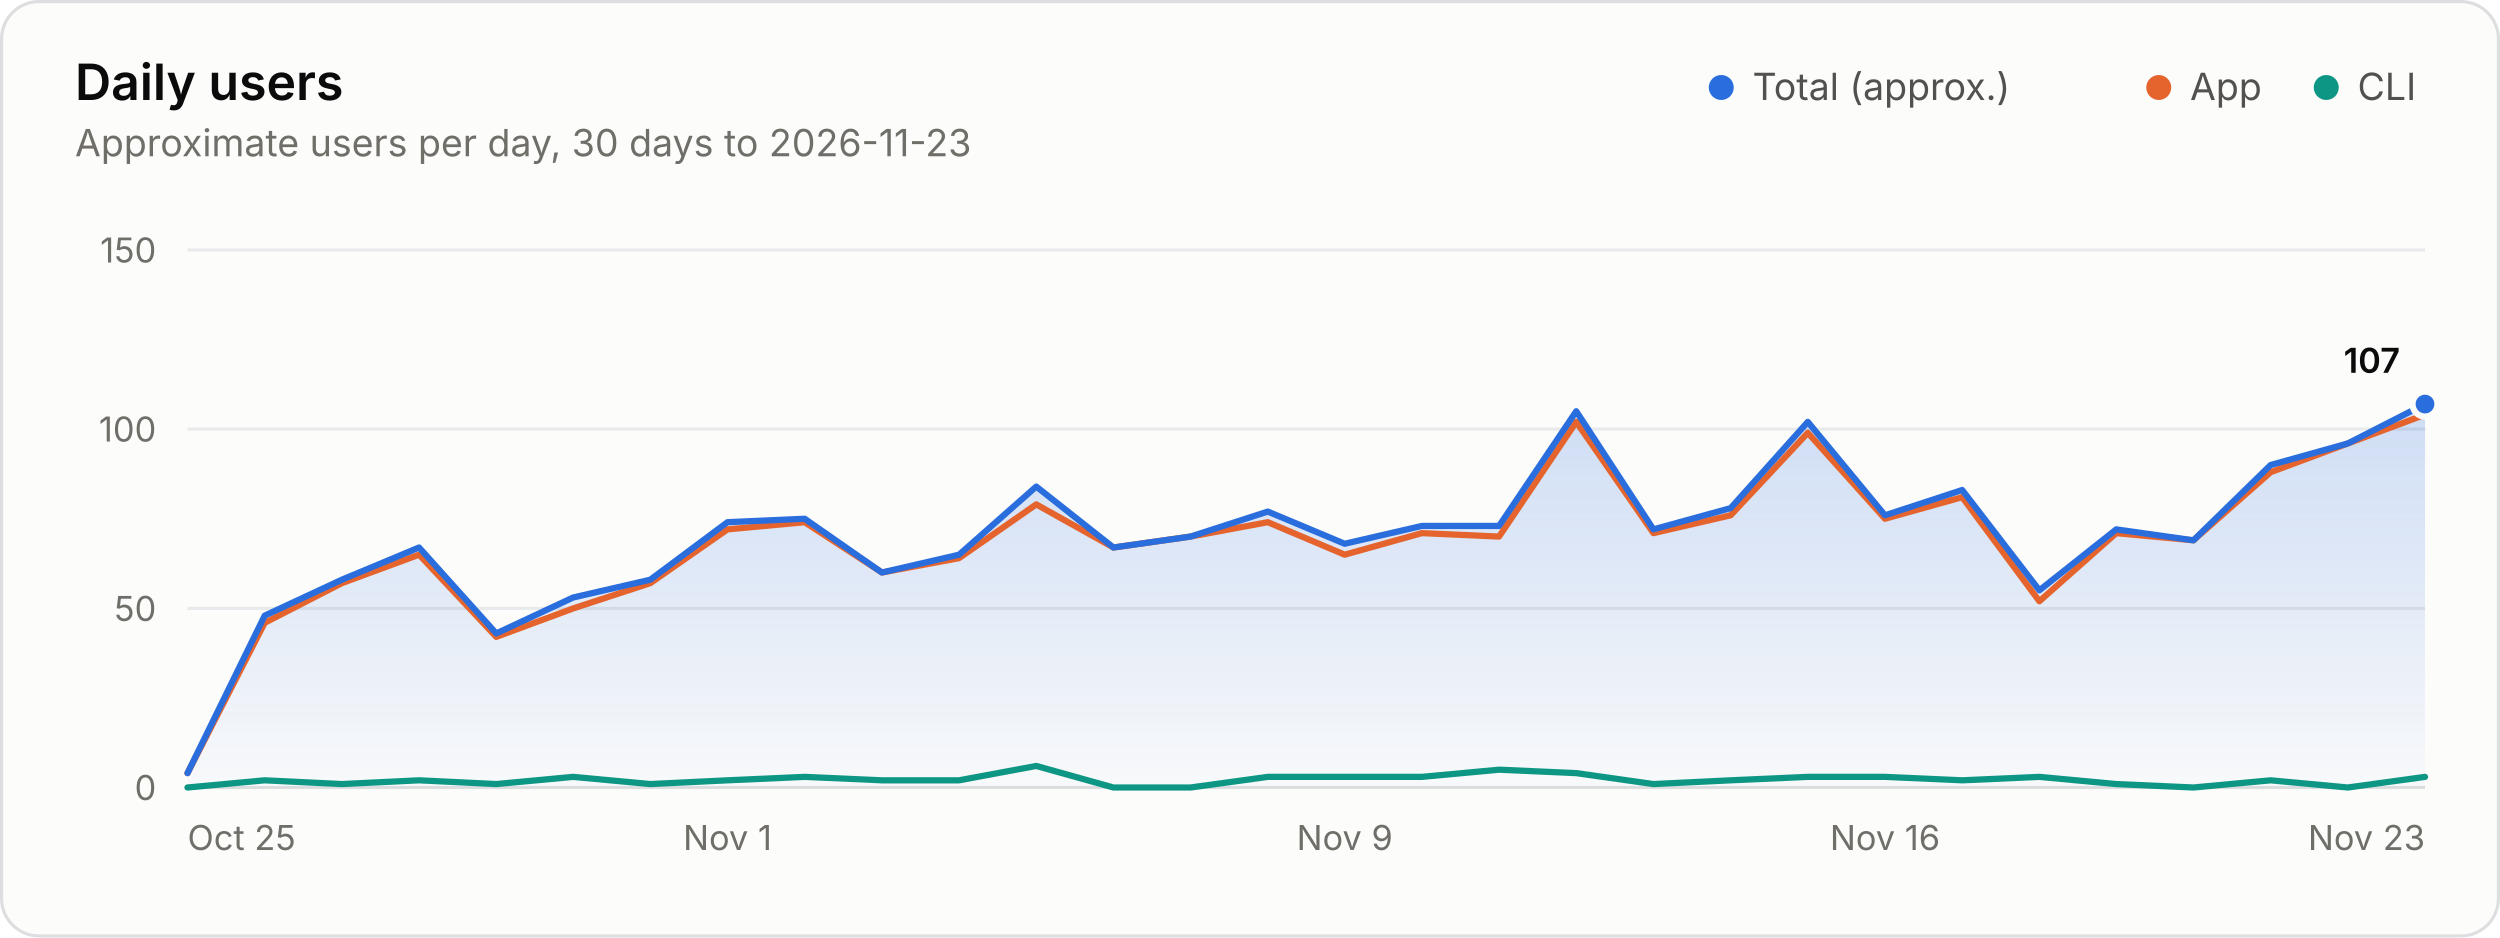
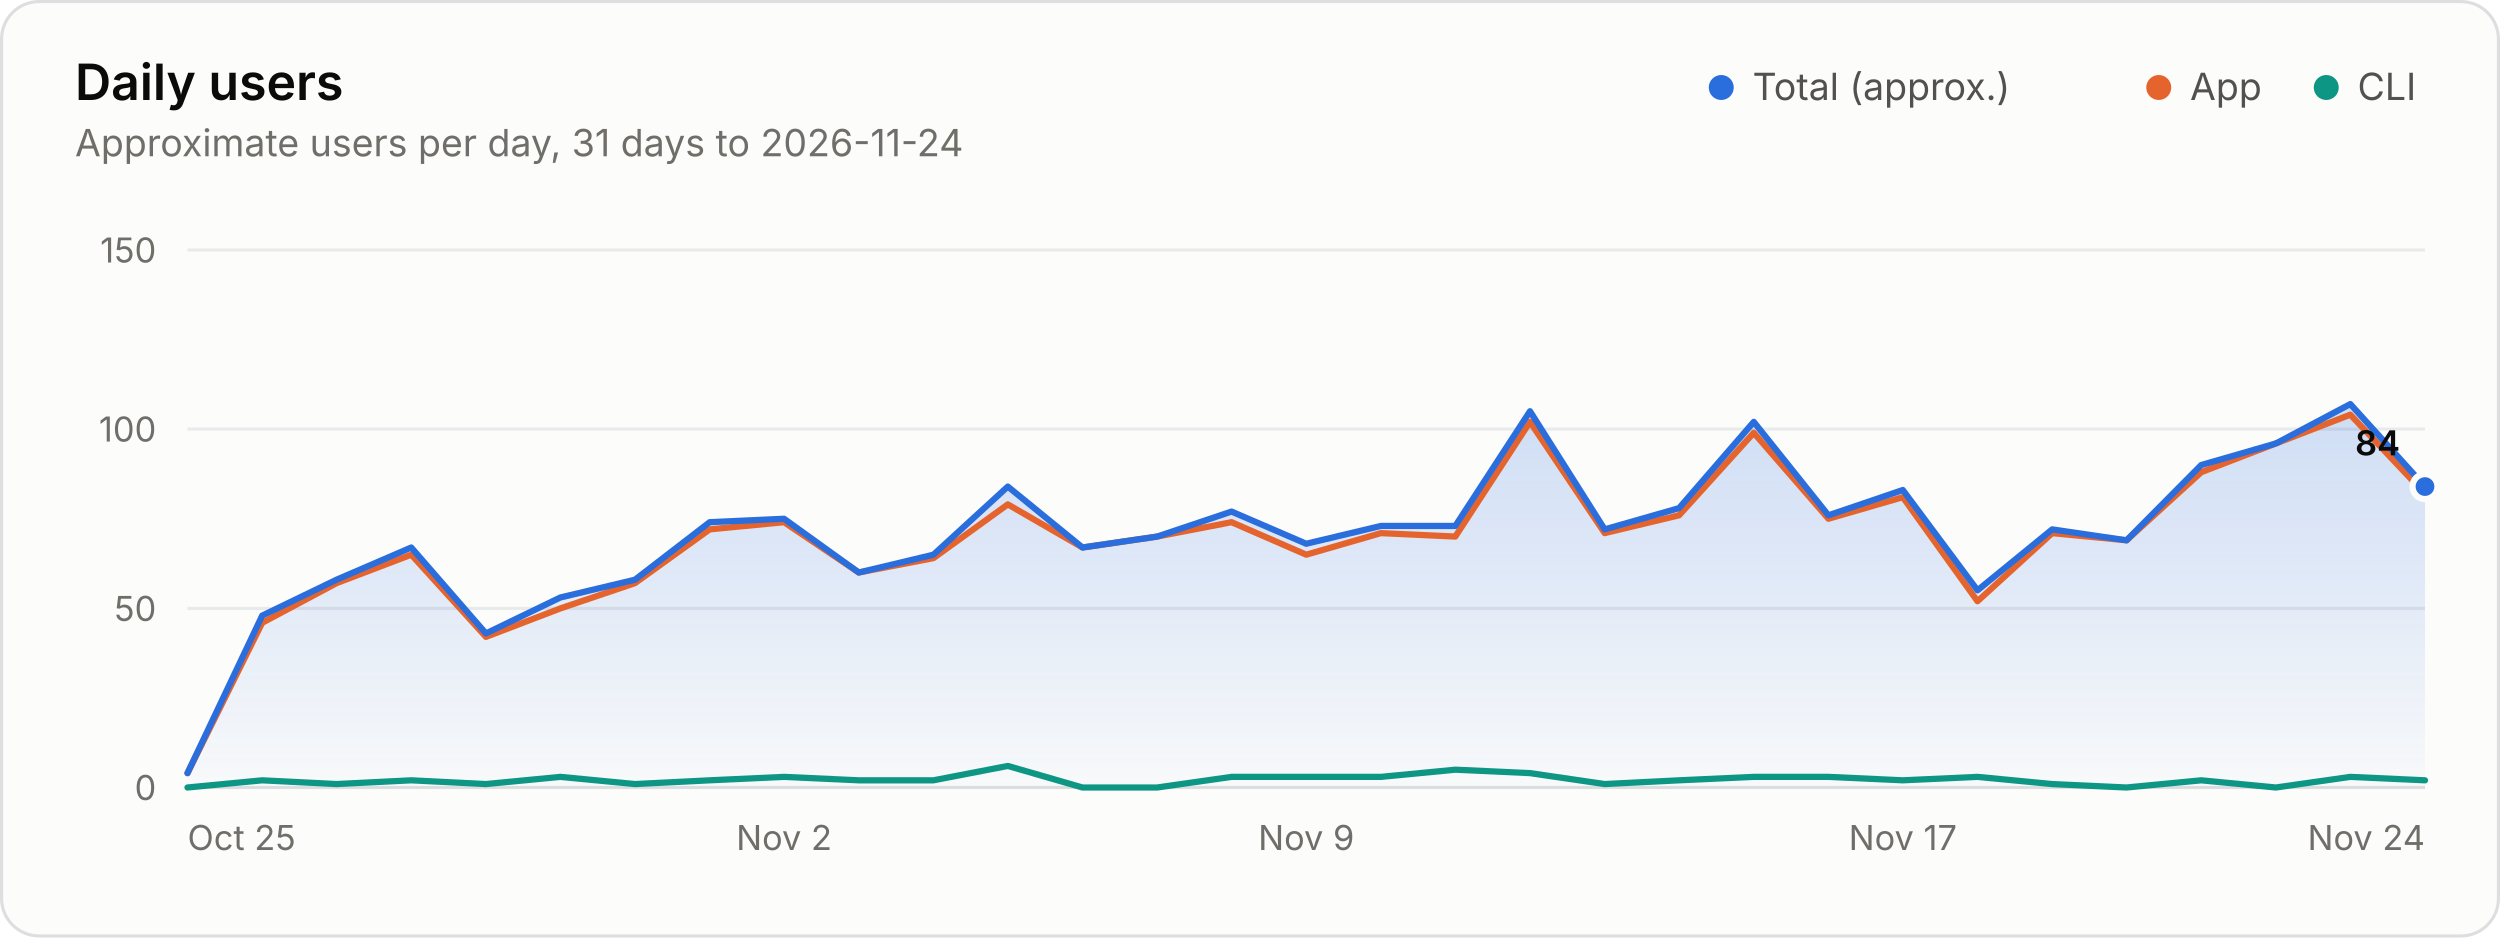
<svg xmlns="http://www.w3.org/2000/svg" width="800" height="300" viewBox="0 0 800 300" role="img" aria-labelledby="title desc">
  <style>.gs-draw{animation:gs-draw 1.6s linear backwards}@keyframes gs-draw{from{stroke-dasharray:1;stroke-dashoffset:1}to{stroke-dasharray:1;stroke-dashoffset:0}}.gs-fade{animation:gs-fade .5s ease-out backwards}@keyframes gs-fade{from{opacity:0}to{opacity:1}}@media (prefers-reduced-motion: reduce){.gs-draw,.gs-fade{animation:none!important}}</style>
  <rect x="0.5" y="0.5" width="799" height="299" rx="12" fill="#fcfcfb" stroke="#dcdedf" />
  <g font-family="&quot;IBM Plex Sans&quot;, system-ui, -apple-system, &quot;Segoe UI&quot;, sans-serif" font-size="11" fill="#52514e" style="font-variant-numeric:tabular-nums">
    <defs>
      <linearGradient id="users-fade" x1="0" y1="0" x2="0" y2="1">
        <stop stop-color="#2a6ddc" stop-opacity="0.22" />
        <stop offset="1" stop-color="#2a6ddc" stop-opacity="0.02" />
      </linearGradient>
    </defs>
    <text x="24" y="32" fill="#0b0b0b" font-size="16" font-weight="600">Daily users</text>
-     <text x="24.0" y="50.0" fill="#6f6e69" font-size="12">Approximate users per day, 30 days to 2026-11-23</text>
+     <text x="24.0" y="50.0" fill="#6f6e69" font-size="12">Approximate users per day, 31 days to 2026-11-24</text>
    <circle cx="550.8" cy="28.0" r="4" fill="#2a6ddc" />
    <text x="560.8" y="32.0" fill="#52514e" font-size="12">Total (approx.)</text>
    <circle cx="690.8" cy="28.0" r="4" fill="#e5642e" />
    <text x="700.8" y="32.0" fill="#52514e" font-size="12">App</text>
    <circle cx="744.4" cy="28.0" r="4" fill="#0d9683" />
    <text x="754.4" y="32.0" fill="#52514e" font-size="12">CLI</text>
    <line x1="60.0" x2="776.0" y1="252.0" y2="252.0" stroke="#dcdedf" />
    <text x="50.0" y="256.0" fill="#6f6e69" text-anchor="end">0</text>
    <line x1="60.0" x2="776.0" y1="194.7" y2="194.7" stroke="#e8eaeb" />
    <text x="50.0" y="198.7" fill="#6f6e69" text-anchor="end">50</text>
    <line x1="60.0" x2="776.0" y1="137.3" y2="137.3" stroke="#e8eaeb" />
    <text x="50.0" y="141.3" fill="#6f6e69" text-anchor="end">100</text>
    <line x1="60.0" x2="776.0" y1="80.0" y2="80.0" stroke="#e8eaeb" />
    <text x="50.0" y="84.0" fill="#6f6e69" text-anchor="end">150</text>
    <text x="60.0" y="272.0" fill="#6f6e69">Oct 25</text>
-     <text x="232.8" y="272.0" fill="#6f6e69" text-anchor="middle">Nov 1</text>
-     <text x="430.3" y="272.0" fill="#6f6e69" text-anchor="middle">Nov 9</text>
-     <text x="603.2" y="272.0" fill="#6f6e69" text-anchor="middle">Nov 16</text>
-     <text x="776.0" y="272.0" fill="#6f6e69" text-anchor="end">Nov 23</text>
+     <text x="250.9" y="272.0" fill="#6f6e69" text-anchor="middle">Nov 2</text>
+     <text x="418.0" y="272.0" fill="#6f6e69" text-anchor="middle">Nov 9</text>
+     <text x="608.9" y="272.0" fill="#6f6e69" text-anchor="middle">Nov 17</text>
+     <text x="776.0" y="272.0" fill="#6f6e69" text-anchor="end">Nov 24</text>
    <g class="gs-fade">
-       <path d="M60.0 247.4L84.7 197.0L109.4 185.5L134.1 175.2L158.8 202.7L183.4 191.2L208.1 185.5L232.8 167.1L257.5 166.0L282.2 183.2L306.9 177.5L331.6 155.7L356.3 175.2L381.0 171.7L405.7 163.7L430.3 174.0L455.0 168.3L479.7 168.3L504.4 131.6L529.1 169.4L553.8 162.6L578.5 135.0L603.2 164.9L627.9 156.8L652.6 188.9L677.2 169.4L701.9 172.9L726.6 148.8L751.3 141.9L776.0 129.3L776.0 252.0L60.0 252.0Z" fill="url(#users-fade)" />
+       <path d="M60.0 247.4L83.9 197.0L107.7 185.5L131.6 175.2L155.5 202.7L179.3 191.2L203.2 185.5L227.1 167.1L250.9 166.0L274.8 183.2L298.7 177.5L322.5 155.7L346.4 175.2L370.3 171.7L394.1 163.7L418.0 174.0L441.9 168.3L465.7 168.3L489.6 131.6L513.5 169.4L537.3 162.6L561.2 135.0L585.1 164.9L608.9 156.8L632.8 188.9L656.7 169.4L680.5 172.9L704.4 148.8L728.3 141.9L752.1 129.3L776.0 155.7L776.0 252.0L60.0 252.0Z" fill="url(#users-fade)" />
    </g>
    <g class="gs-draw">
-       <path d="M60.0 247.4L84.7 199.3L109.4 186.6L134.1 177.5L158.8 203.8L183.4 194.7L208.1 186.6L232.8 169.4L257.5 167.1L282.2 183.2L306.9 178.6L331.6 161.4L356.3 175.2L381.0 171.7L405.7 167.1L430.3 177.5L455.0 170.6L479.7 171.7L504.4 135.0L529.1 170.6L553.8 164.9L578.5 138.5L603.2 166.0L627.9 159.1L652.6 192.4L677.2 170.6L701.9 172.9L726.6 151.1L751.3 141.9L776.0 132.7" fill="none" stroke="#e5642e" stroke-width="2" stroke-linejoin="round" stroke-linecap="round" pathLength="1" />
+       <path d="M60.0 247.4L83.9 199.3L107.7 186.6L131.6 177.5L155.5 203.8L179.3 194.7L203.2 186.6L227.1 169.4L250.9 167.1L274.8 183.2L298.7 178.6L322.5 161.4L346.4 175.2L370.3 171.7L394.1 167.1L418.0 177.5L441.9 170.6L465.7 171.7L489.6 135.0L513.5 170.6L537.3 164.9L561.2 138.5L585.1 166.0L608.9 159.1L632.8 192.4L656.7 170.6L680.5 172.9L704.4 151.1L728.3 141.9L752.1 132.7L776.0 158.0" fill="none" stroke="#e5642e" stroke-width="2" stroke-linejoin="round" stroke-linecap="round" pathLength="1" />
    </g>
    <g class="gs-draw">
-       <path d="M60.0 252.0L84.7 249.7L109.4 250.9L134.1 249.7L158.8 250.9L183.4 248.6L208.1 250.9L232.8 249.7L257.5 248.6L282.2 249.7L306.9 249.7L331.6 245.1L356.3 252.0L381.0 252.0L405.7 248.6L430.3 248.6L455.0 248.6L479.7 246.3L504.4 247.4L529.1 250.9L553.8 249.7L578.5 248.6L603.2 248.6L627.9 249.7L652.6 248.6L677.2 250.9L701.9 252.0L726.6 249.7L751.3 252.0L776.0 248.6" fill="none" stroke="#0d9683" stroke-width="2" stroke-linejoin="round" stroke-linecap="round" pathLength="1" />
+       <path d="M60.0 252.0L83.9 249.7L107.7 250.9L131.6 249.7L155.5 250.9L179.3 248.6L203.2 250.9L227.1 249.7L250.9 248.6L274.8 249.7L298.7 249.7L322.5 245.1L346.4 252.0L370.3 252.0L394.1 248.6L418.0 248.6L441.9 248.6L465.7 246.3L489.6 247.4L513.5 250.9L537.3 249.7L561.2 248.6L585.1 248.6L608.9 249.7L632.8 248.6L656.7 250.9L680.5 252.0L704.4 249.7L728.3 252.0L752.1 248.6L776.0 249.7" fill="none" stroke="#0d9683" stroke-width="2" stroke-linejoin="round" stroke-linecap="round" pathLength="1" />
    </g>
    <g class="gs-draw">
-       <path d="M60.0 247.4L84.7 197.0L109.4 185.5L134.1 175.2L158.8 202.7L183.4 191.2L208.1 185.5L232.8 167.1L257.5 166.0L282.2 183.2L306.9 177.5L331.6 155.7L356.3 175.2L381.0 171.7L405.7 163.7L430.3 174.0L455.0 168.3L479.7 168.3L504.4 131.6L529.1 169.4L553.8 162.6L578.5 135.0L603.2 164.9L627.9 156.8L652.6 188.9L677.2 169.4L701.9 172.9L726.6 148.8L751.3 141.9L776.0 129.3" fill="none" stroke="#2a6ddc" stroke-width="2" stroke-linejoin="round" stroke-linecap="round" pathLength="1" />
+       <path d="M60.0 247.4L83.9 197.0L107.7 185.5L131.6 175.2L155.5 202.7L179.3 191.2L203.2 185.5L227.1 167.1L250.9 166.0L274.8 183.2L298.7 177.5L322.5 155.7L346.4 175.2L370.3 171.7L394.1 163.7L418.0 174.0L441.9 168.3L465.7 168.3L489.6 131.6L513.5 169.4L537.3 162.6L561.2 135.0L585.1 164.9L608.9 156.8L632.8 188.9L656.7 169.4L680.5 172.9L704.4 148.8L728.3 141.9L752.1 129.3L776.0 155.7" fill="none" stroke="#2a6ddc" stroke-width="2" stroke-linejoin="round" stroke-linecap="round" pathLength="1" />
    </g>
    <g class="gs-fade" style="animation-delay:1600ms">
-       <circle cx="776.0" cy="129.3" r="4" fill="#2a6ddc" stroke="#fcfcfb" stroke-width="2" />
-       <text x="768.0" y="119.3" fill="#0b0b0b" text-anchor="end" font-weight="600">107</text>
+       <circle cx="776.0" cy="155.7" r="4" fill="#2a6ddc" stroke="#fcfcfb" stroke-width="2" />
+       <text x="768.0" y="145.7" fill="#0b0b0b" text-anchor="end" font-weight="600">84</text>
    </g>
  </g>
</svg>
